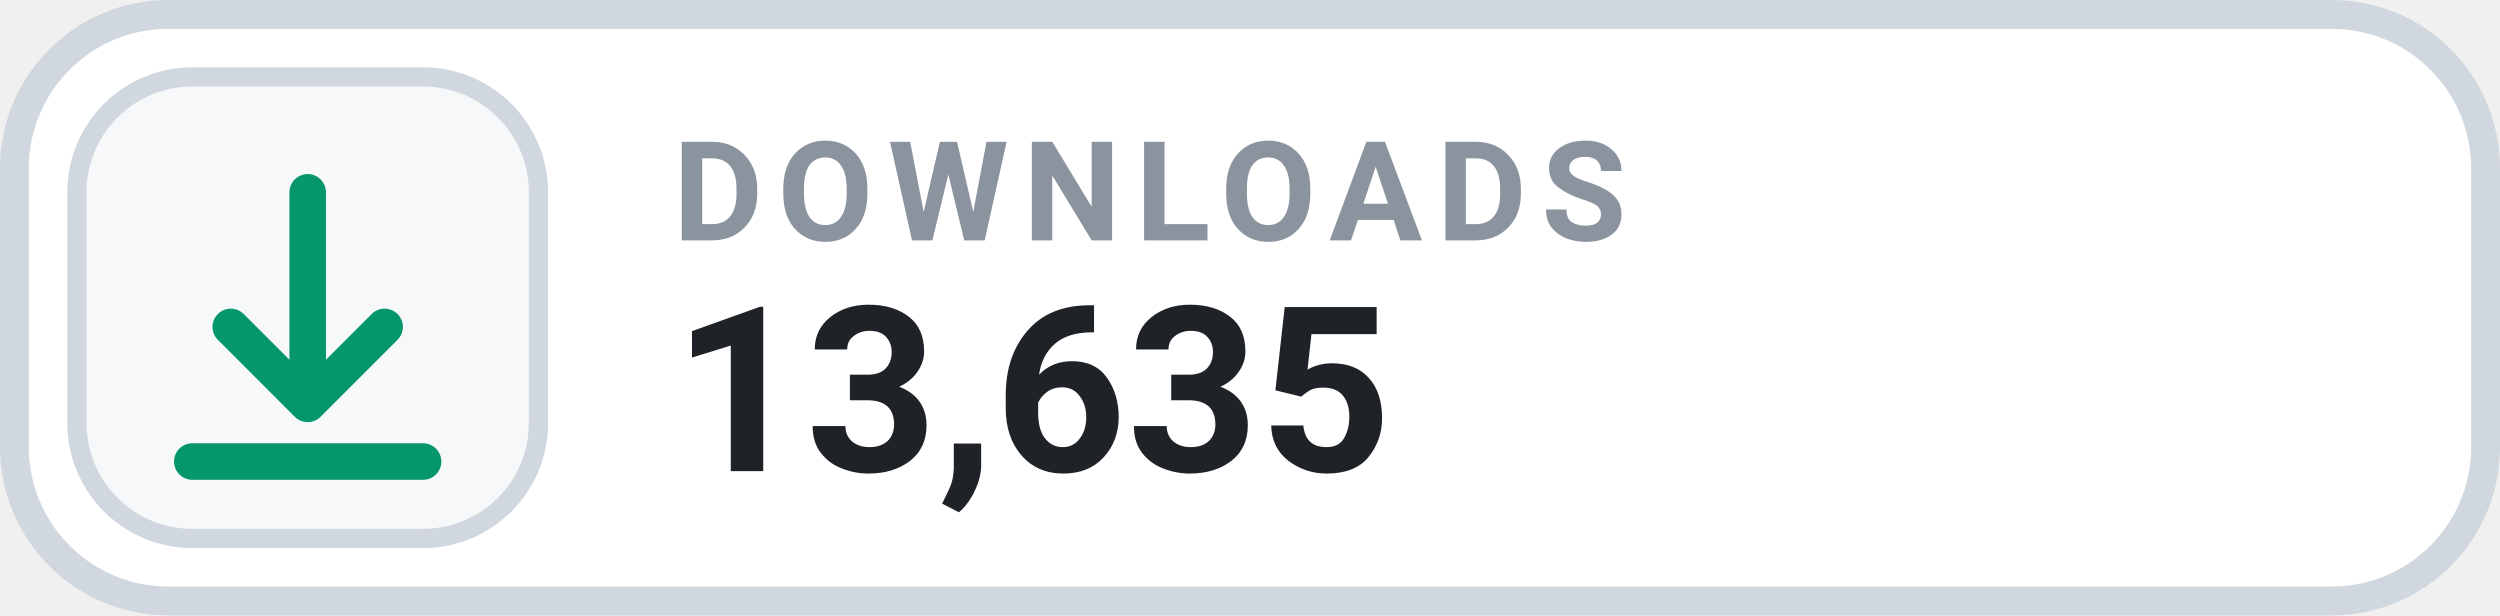
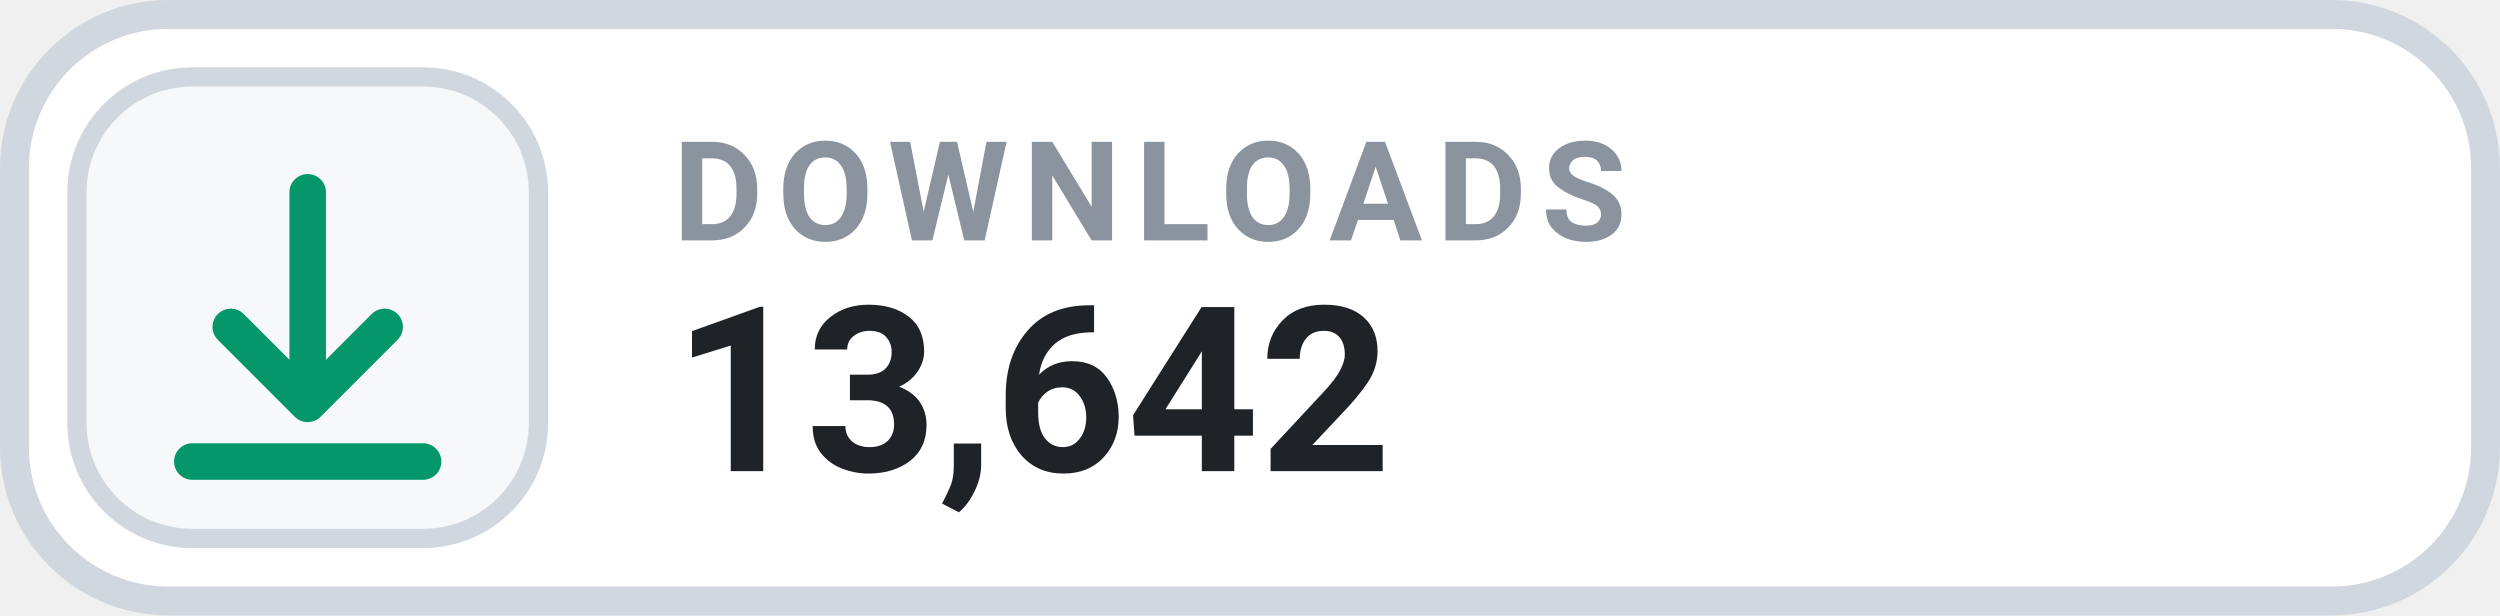
- <svg xmlns="http://www.w3.org/2000/svg" width="130" height="32" viewBox="0 0 130 32" role="img" aria-label="DOWNLOADS 13,635">
+ <svg xmlns="http://www.w3.org/2000/svg" width="130" height="32" viewBox="0 0 130 32" role="img" aria-label="DOWNLOADS 13,642">
  <rect x=".75" y=".75" width="128.5" height="30.5" rx="8" fill="#FFFFFF" stroke="#D0D7DE" stroke-width="1.5" />
  <rect x="4" y="4" width="24" height="24" rx="6" fill="#F6F8FA" stroke="#D0D7DE" stroke-width="1" />
  <g transform="translate(16 16)" style="color:#059669;">
    <path d="M0 -6 v11 m0 0 l4 -4 m-4 4 l-4 -4 M-6 8 h12" fill="none" stroke="currentColor" stroke-width="1.9" stroke-linecap="round" stroke-linejoin="round" />
  </g>
  <text x="35" y="12.5" fill="#8B949E" font-family="-apple-system,BlinkMacSystemFont,'Segoe UI',Roboto,Helvetica,Arial,sans-serif" font-size="7.2" font-weight="700" letter-spacing=".75">DOWNLOADS</text>
-   <text x="35" y="24.5" fill="#1F2328" font-family="-apple-system,BlinkMacSystemFont,'Segoe UI',Roboto,Helvetica,Arial,sans-serif" font-size="12" font-weight="700">13,635</text>
+   <text x="35" y="24.5" fill="#1F2328" font-family="-apple-system,BlinkMacSystemFont,'Segoe UI',Roboto,Helvetica,Arial,sans-serif" font-size="12" font-weight="700">13,642</text>
</svg>
